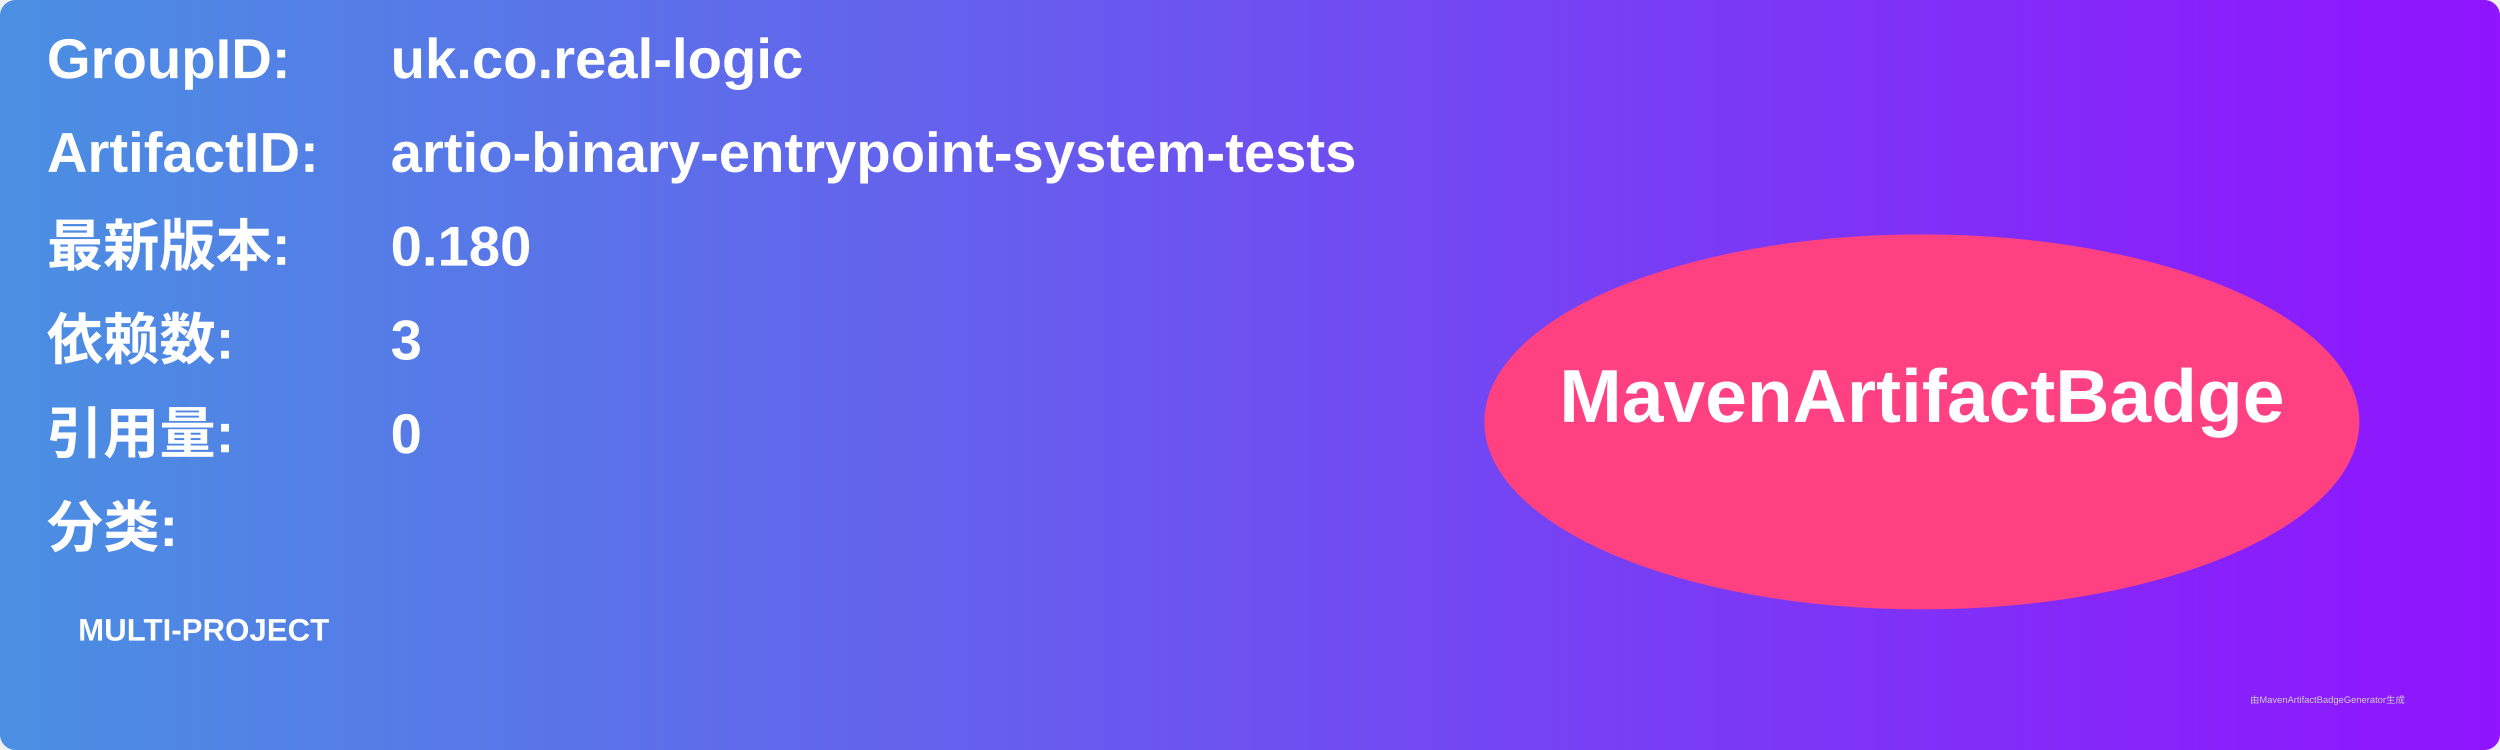
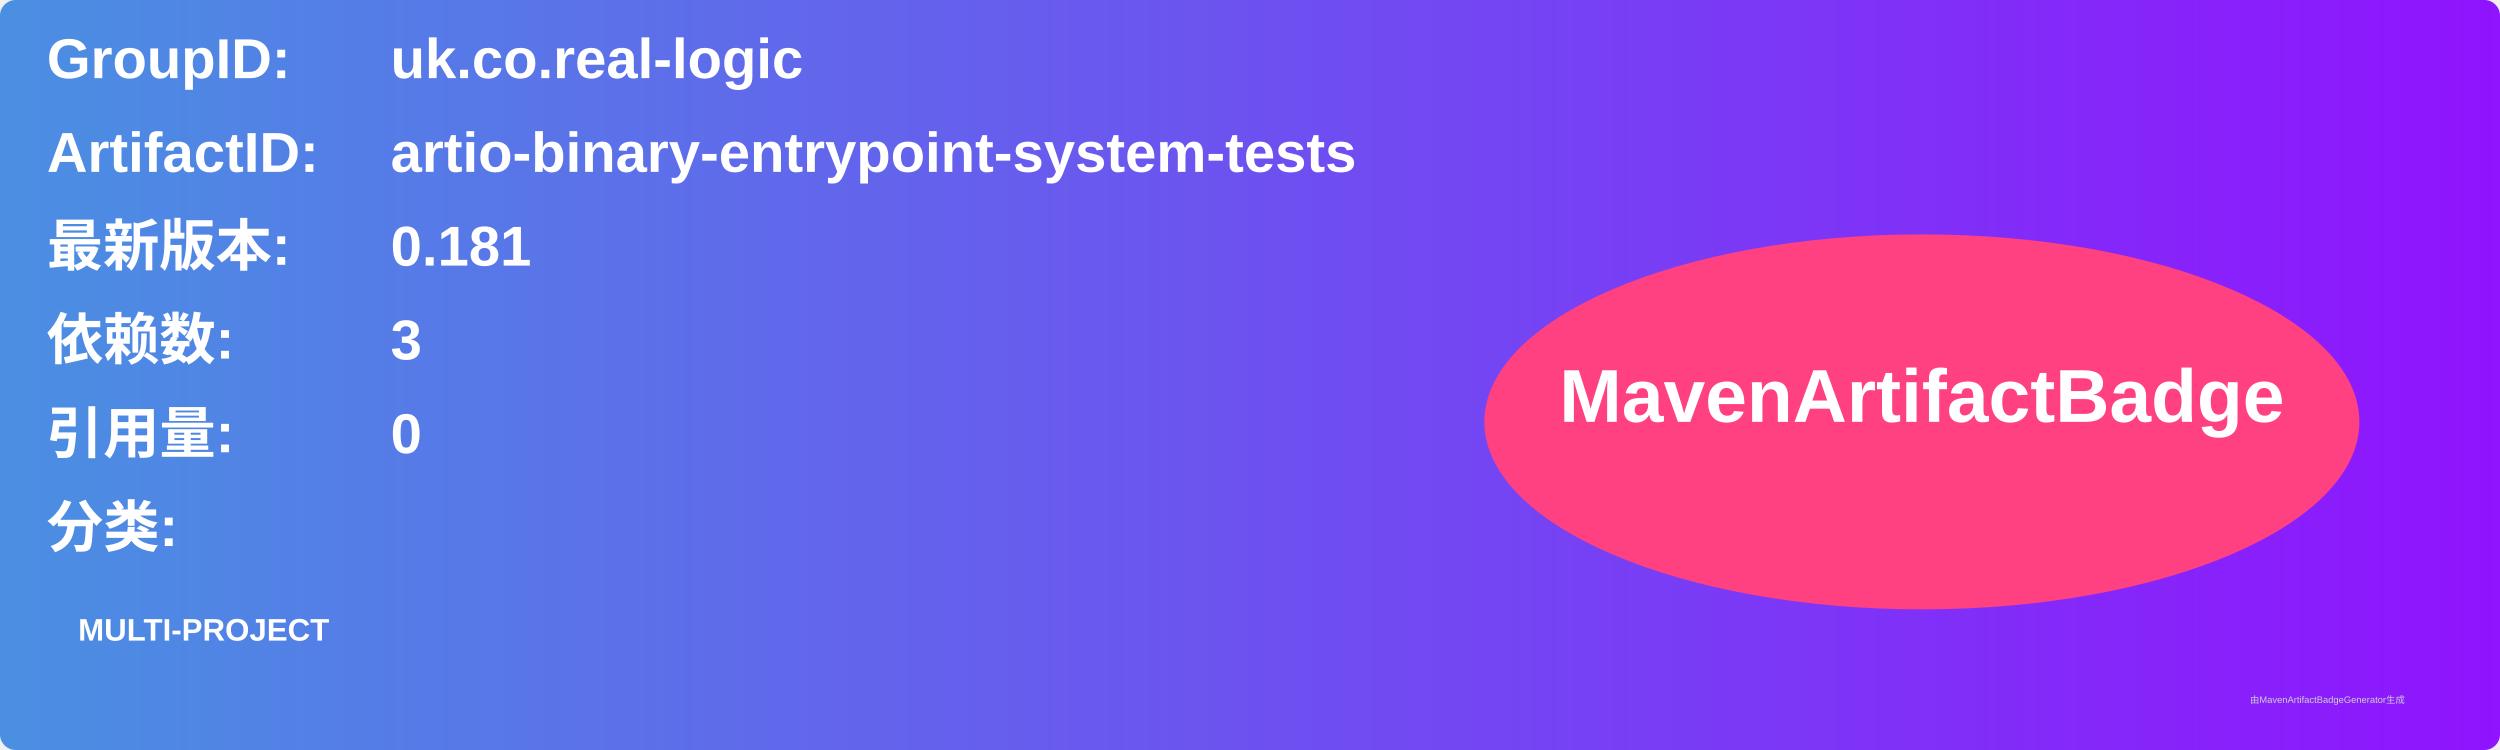
<svg xmlns="http://www.w3.org/2000/svg" width="800" height="240" viewBox="0 0 800 240">
  <linearGradient id="grad" x1="0%" y1="0%" x2="100%" y2="0%">
    <stop offset="0%" stop-color="#4a90e2" />
    <stop offset="100%" stop-color="#9013fe" />
  </linearGradient>
  <rect width="100%" height="100%" rx="5" ry="5" fill="url(#grad)" />
  <g transform="translate(15, 15)">
    <text x="0" y="10" font-family="Arial" font-size="18" fill="white" font-weight="bold" width="260">GroupID:</text>
    <text x="110" y="10" font-family="Arial" font-size="18" fill="white" font-weight="bold" width="460">uk.co.real-logic</text>
    <text x="0" y="40" font-family="Arial" font-size="18" fill="white" font-weight="bold" width="260">ArtifactID:</text>
    <text x="110" y="40" font-family="Arial" font-size="18" fill="white" font-weight="bold" width="460">artio-binary-entrypoint-system-tests</text>
    <text x="0" y="70" font-family="Arial" font-size="18" fill="white" font-weight="bold">最新版本:</text>
    <text x="110" y="70" font-family="Arial" font-size="18" fill="white" font-weight="bold">
-       <tspan font-weight="bold">0.180</tspan>
+       <tspan font-weight="bold">0.181</tspan>
    </text>
    <text x="0" y="100" font-family="Arial" font-size="18" fill="white" font-weight="bold">依赖数: </text>
    <text x="110" y="100" font-family="Arial" font-size="18" fill="white">
      <tspan font-weight="bold">3</tspan>
    </text>
    <text x="0" y="130" font-family="Arial" font-size="18" fill="white" font-weight="bold">引用量: </text>
    <text x="110" y="130" font-family="Arial" font-size="18" fill="white">
      <tspan font-weight="bold">0</tspan>
    </text>
    <text x="0" y="160" font-family="Arial" font-size="18" fill="white" font-weight="bold">分类:</text>
    <text x="10" y="190" font-family="Arial" font-size="10" fill="white">
      <tspan font-weight="bold">MULTI-PROJECT</tspan>
    </text>
    <ellipse cx="600" cy="120" rx="140" ry="60" fill="#ff4081" />
    <text x="600" y="120" text-anchor="middle" font-family="Arial" font-size="24" fill="white" font-weight="bold">MavenArtifactBadge</text>
  </g>
  <text x="720" y="225" font-family="Arial" font-size="3" fill="#d0d0d0">由MavenArtifactBadgeGenerator生成</text>
</svg>
